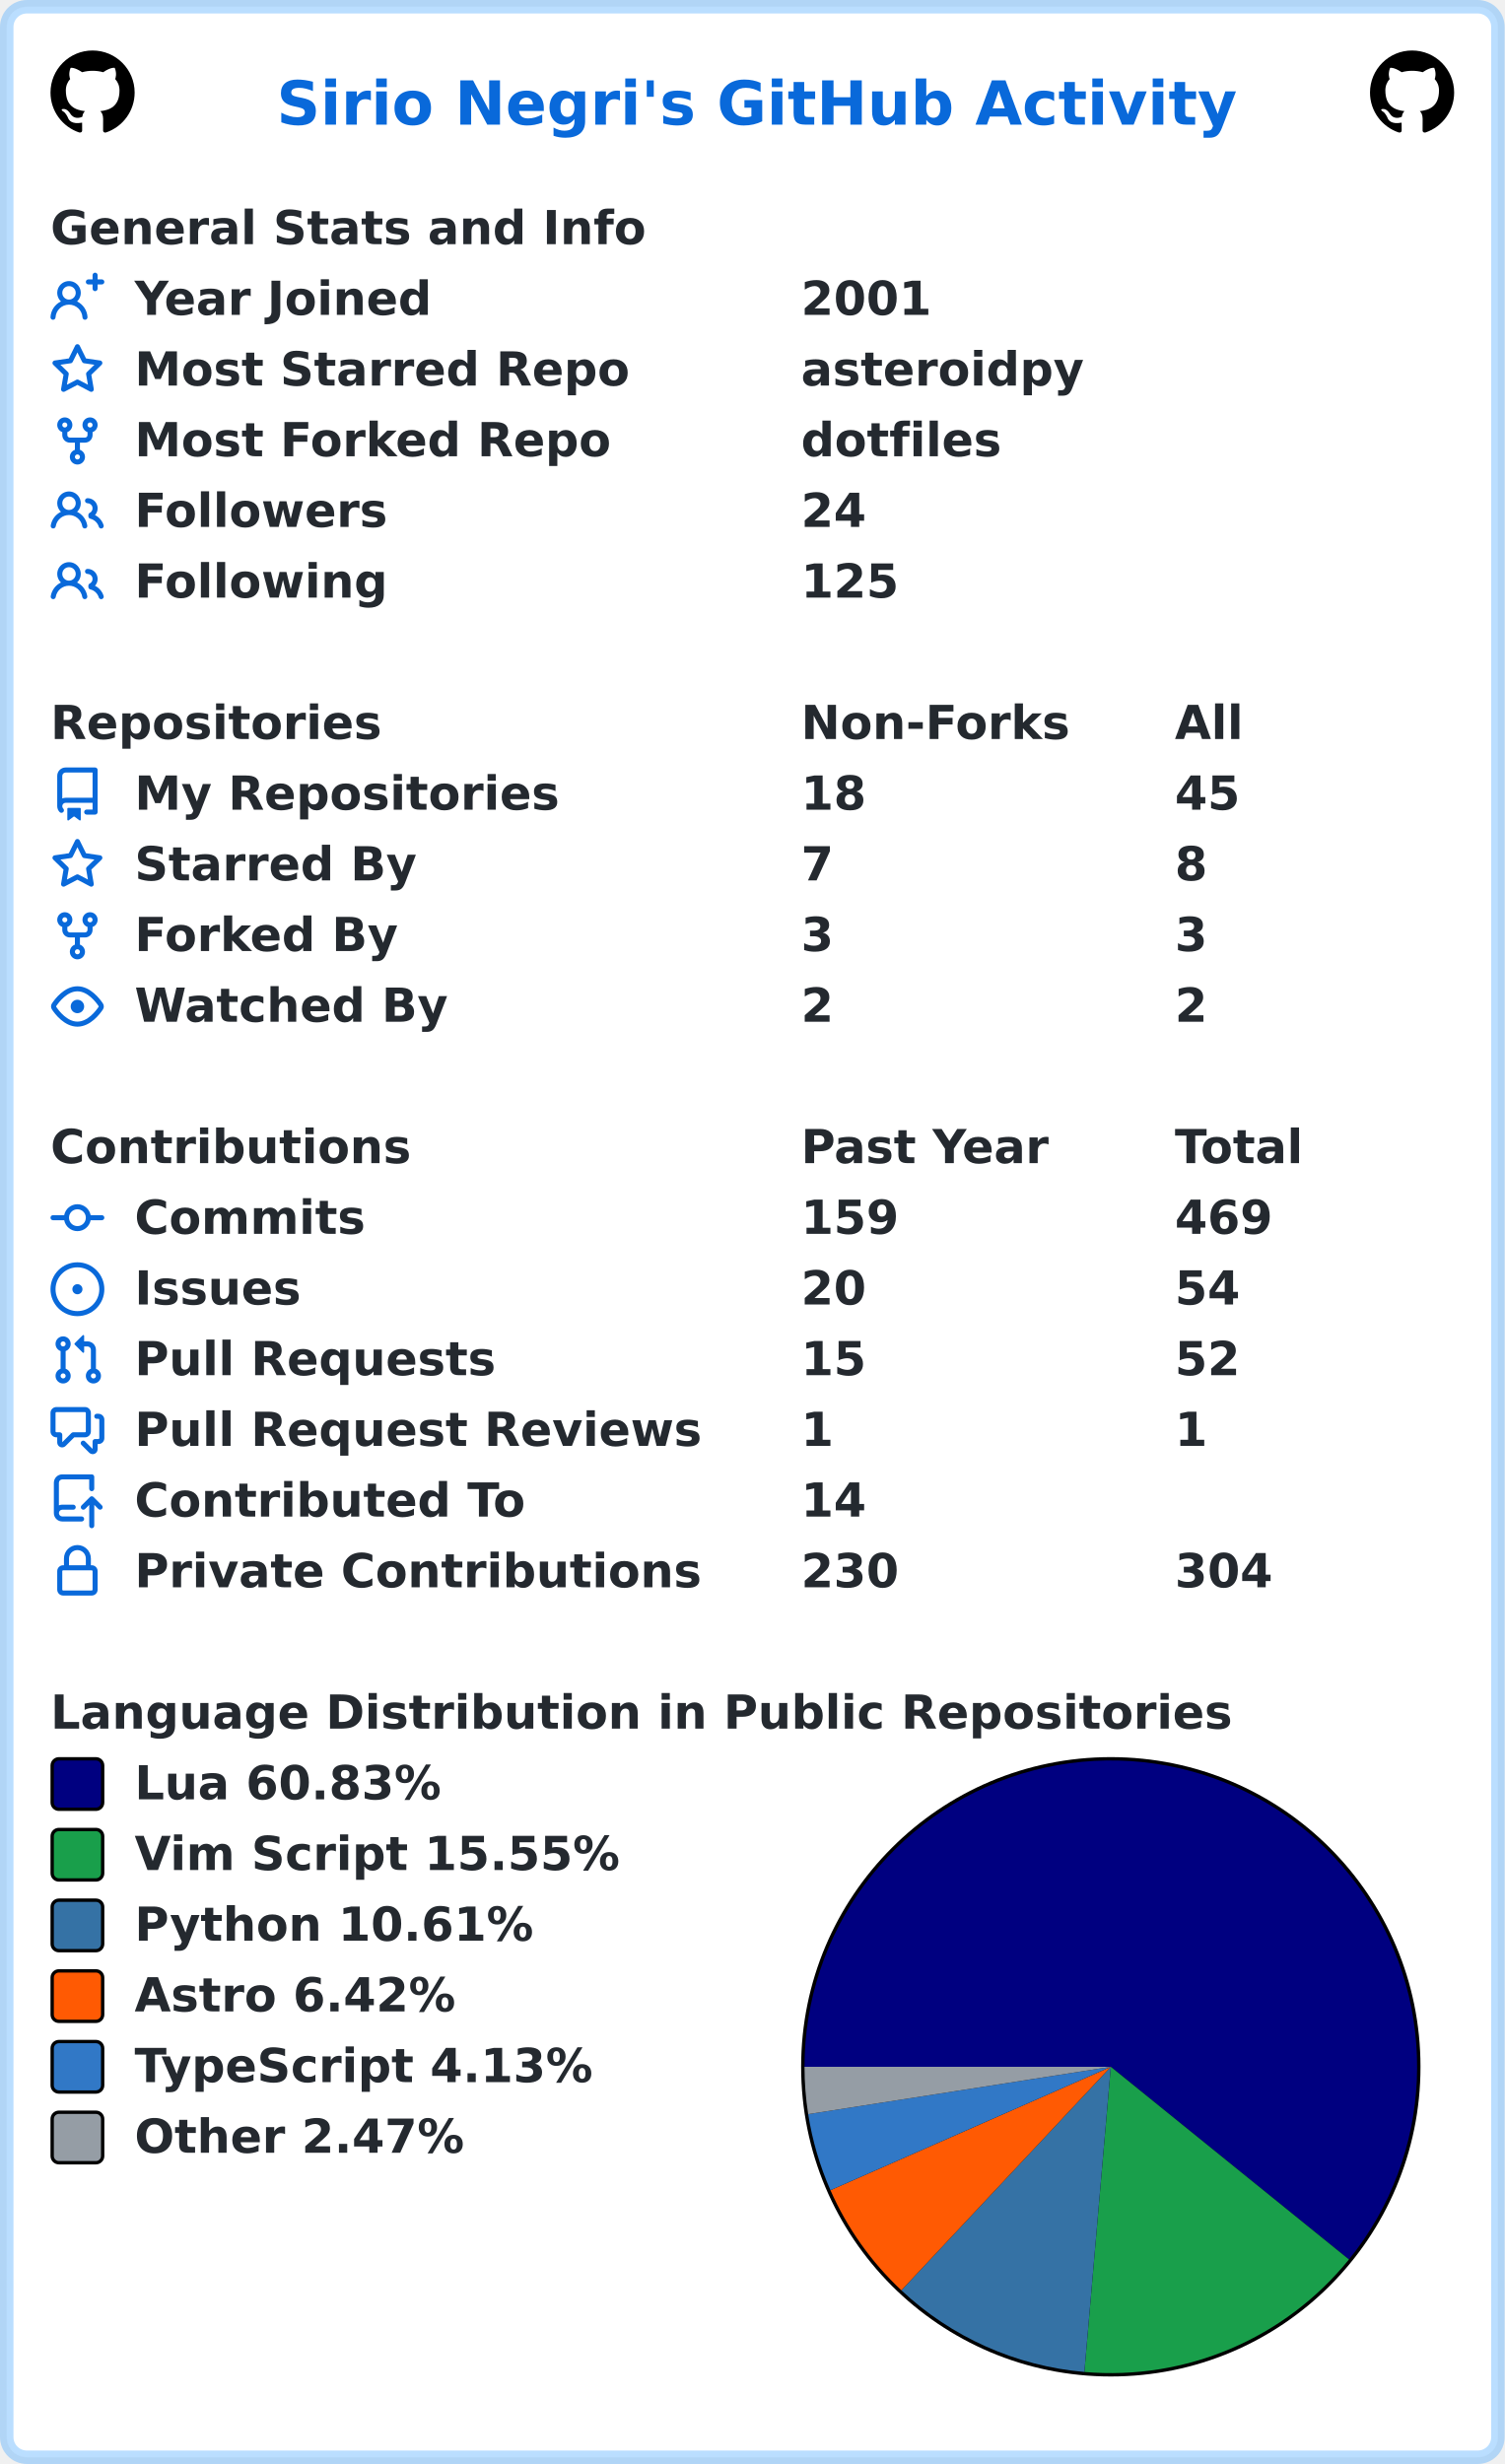
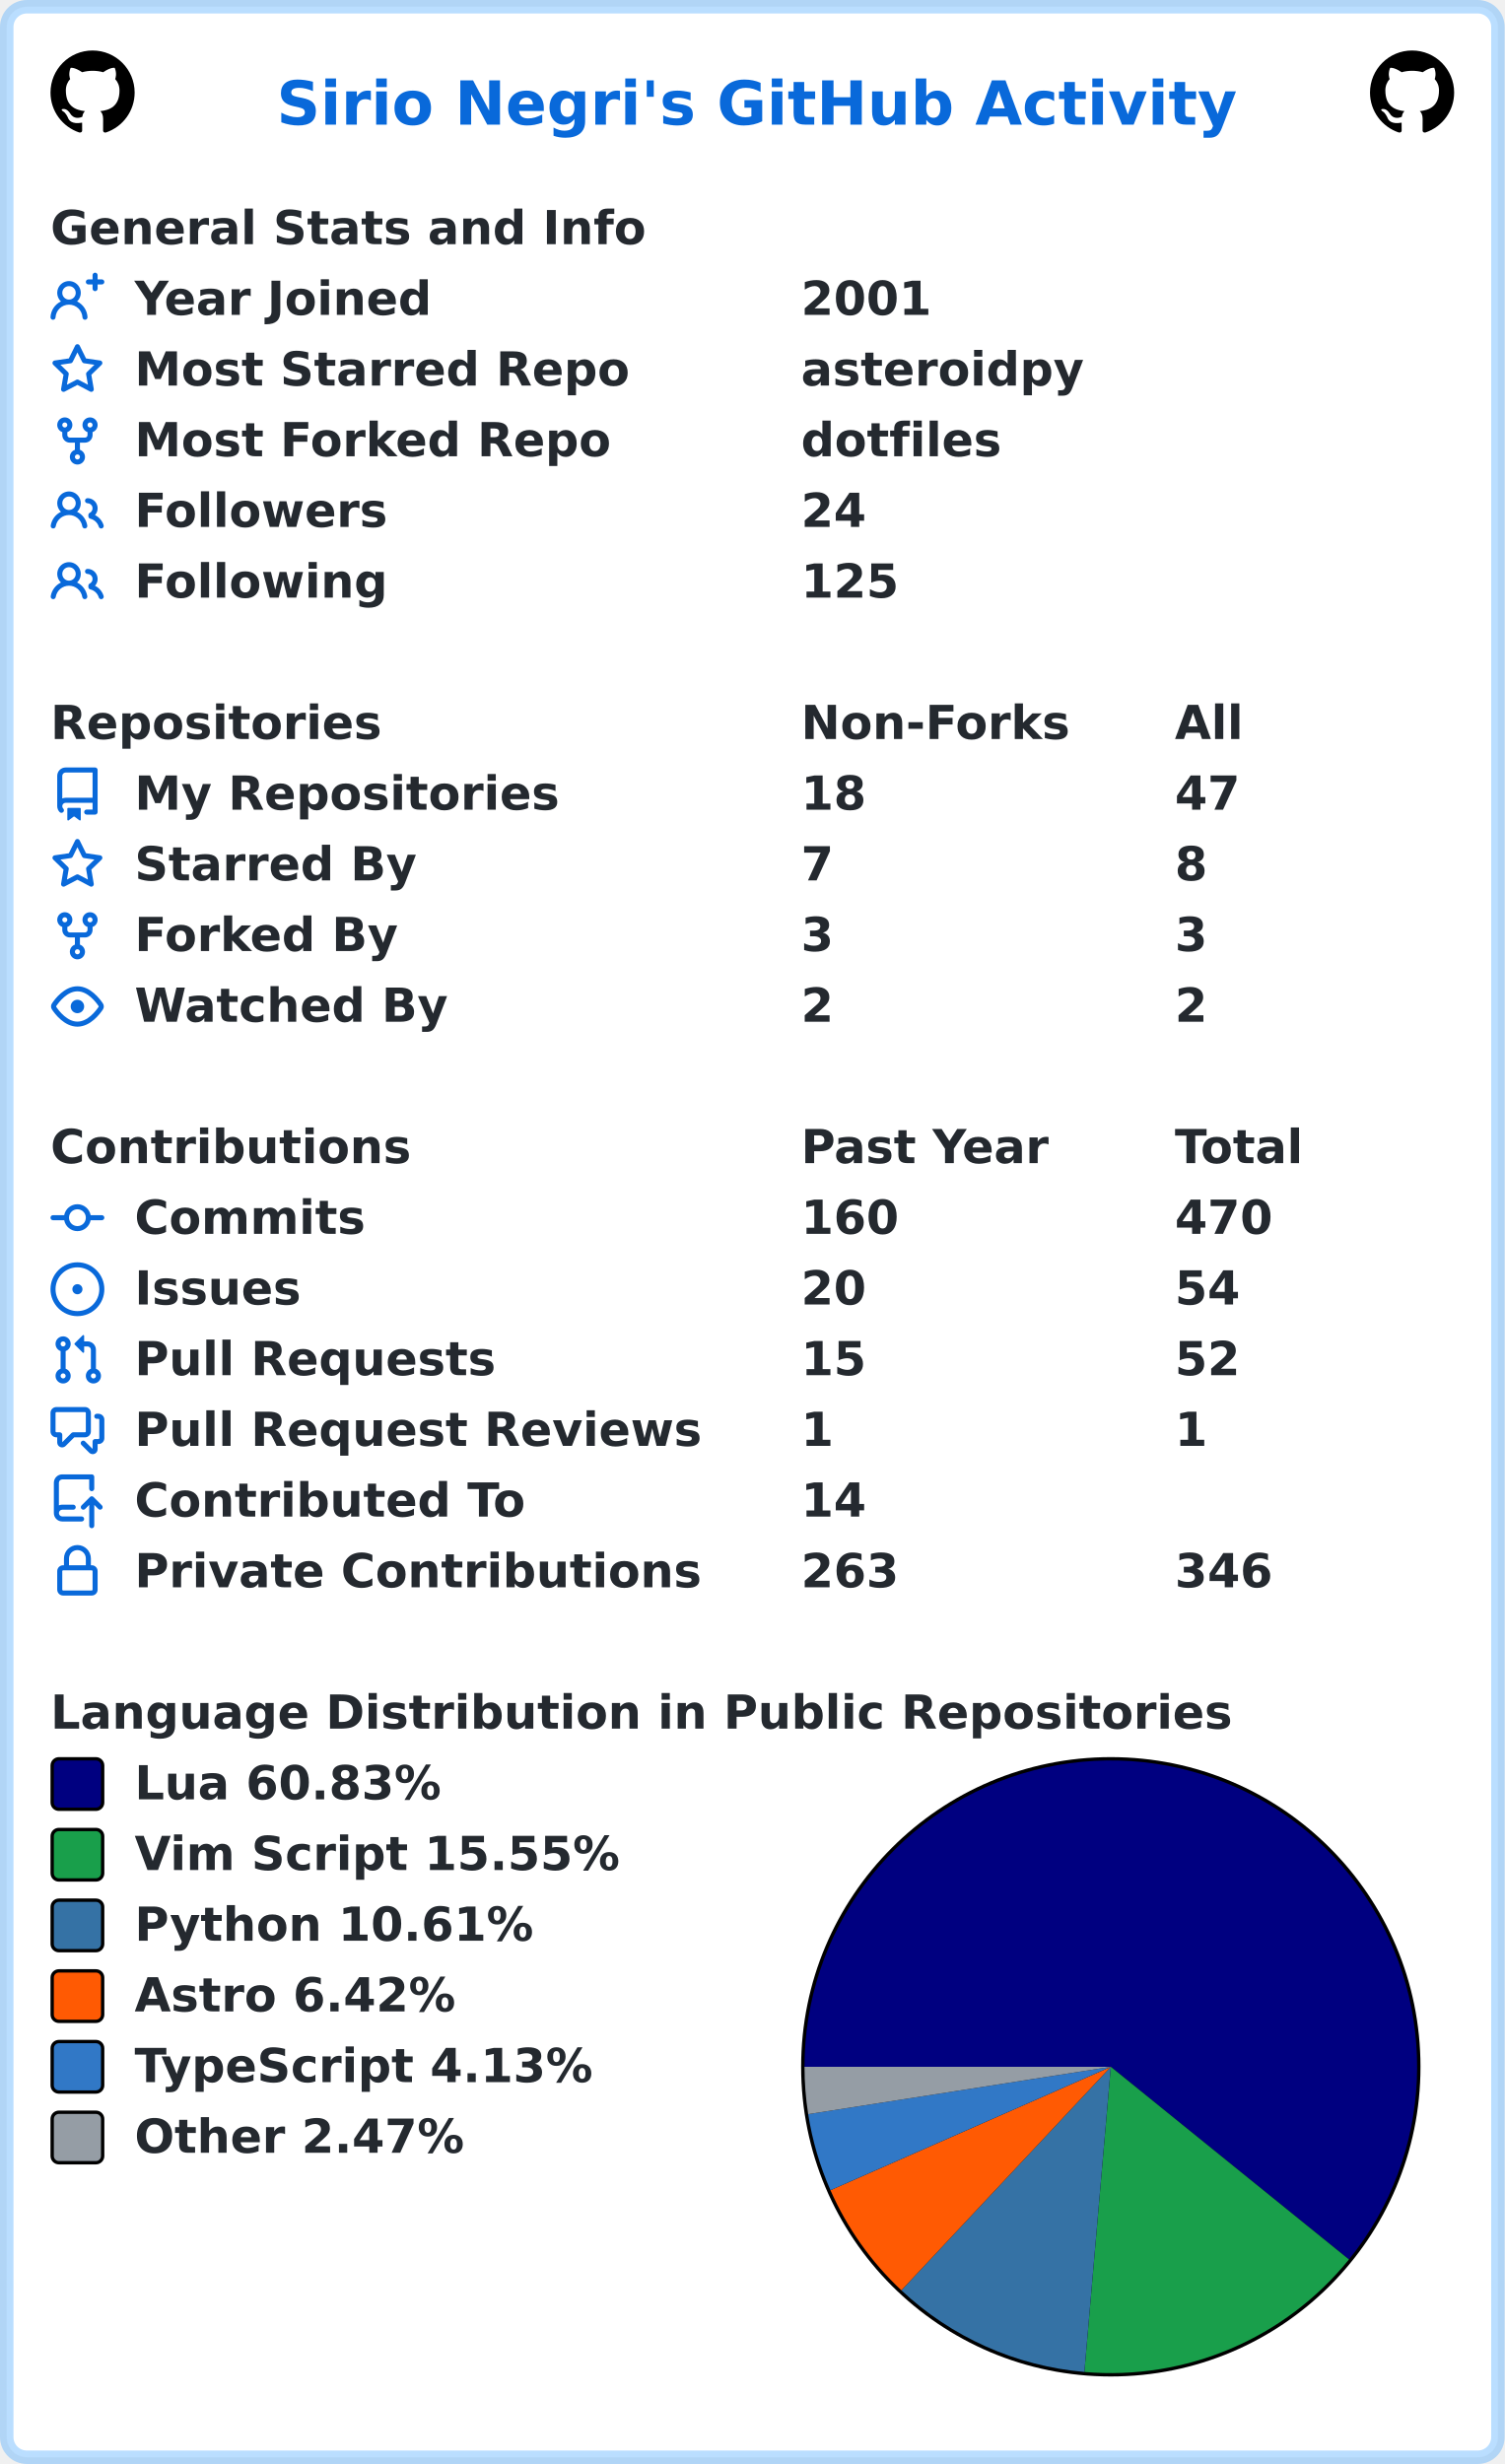
<svg xmlns="http://www.w3.org/2000/svg" width="447" height="732" viewBox="0 0 447 732" lang="en" xml:lang="en">
  <rect x="2" y="2" stroke-width="4" rx="6" width="443" height="728" stroke="rgba(84,174,255,0.4)" fill="#ffffff" />
  <g font-weight="600" font-size="110pt" font-family="Verdana,Geneva,DejaVu Sans,sans-serif" text-rendering="geometricPrecision">
    <text x="668" y="301" lengthAdjust="spacingAndGlyphs" textLength="2290" transform="scale(0.123)" fill="#0969da">Sirio Negri's GitHub Activity</text>
    <svg x="15" y="15" width="25" height="25" viewBox="0 0 16 16">
      <path fill="#000000" fill-rule="evenodd" d="M8 0C3.58 0 0 3.58 0 8c0 3.54 2.29 6.53 5.47 7.59.4.07.55-.17.55-.38 0-.19-.01-.82-.01-1.49-2.01.37-2.53-.49-2.69-.94-.09-.23-.48-.94-.82-1.13-.28-.15-.68-.52-.01-.53.63-.01 1.08.58 1.23.82.72 1.21 1.87.87 2.33.66.07-.52.28-.87.51-1.07-1.78-.2-3.64-.89-3.64-3.95 0-.87.31-1.59.82-2.15-.08-.2-.36-1.02.08-2.12 0 0 .67-.21 2.2.82.64-.18 1.32-.27 2-.27.68 0 1.36.09 2 .27 1.53-1.04 2.2-.82 2.2-.82.44 1.1.16 1.92.08 2.12.51.56.82 1.27.82 2.15 0 3.07-1.87 3.75-3.65 3.95.29.25.54.73.54 1.48 0 1.07-.01 1.93-.01 2.2 0 .21.15.46.55.38A8.013 8.013 0 0016 8c0-4.42-3.58-8-8-8z" />
    </svg>
    <svg x="407" y="15" width="25" height="25" viewBox="0 0 16 16">
      <path fill="#000000" fill-rule="evenodd" d="M8 0C3.58 0 0 3.58 0 8c0 3.54 2.29 6.53 5.47 7.59.4.07.55-.17.55-.38 0-.19-.01-.82-.01-1.49-2.01.37-2.53-.49-2.69-.94-.09-.23-.48-.94-.82-1.13-.28-.15-.68-.52-.01-.53.63-.01 1.08.58 1.23.82.72 1.21 1.87.87 2.33.66.07-.52.28-.87.51-1.07-1.78-.2-3.64-.89-3.64-3.95 0-.87.31-1.59.82-2.15-.08-.2-.36-1.02.08-2.12 0 0 .67-.21 2.2.82.64-.18 1.32-.27 2-.27.68 0 1.36.09 2 .27 1.53-1.04 2.2-.82 2.2-.82.44 1.1.16 1.92.08 2.12.51.56.82 1.27.82 2.15 0 3.07-1.87 3.75-3.65 3.95.29.25.54.73.54 1.48 0 1.07-.01 1.93-.01 2.2 0 .21.15.46.55.38A8.013 8.013 0 0016 8c0-4.42-3.58-8-8-8z" />
    </svg>
    <g transform="translate(0, 60)" fill="#24292f">
      <g transform="translate(15, 0)">
        <g transform="scale(0.095)">
          <text x="0" y="132" textLength="1851" lengthAdjust="spacingAndGlyphs">General Stats and Info</text>
        </g>
      </g>
      <g transform="translate(15, 21)">
        <path fill="#0969da" fill-rule="evenodd" d="M13.25 0a.75.75 0 01.75.75V2h1.25a.75.75 0 010 1.5H14v1.25a.75.75 0 01-1.5 0V3.5h-1.25a.75.75 0 010-1.5h1.25V.75a.75.75 0 01.75-.75zM5.5 4a2 2 0 100 4 2 2 0 000-4zm2.4 4.548a3.5 3.5 0 10-4.799 0 5.527 5.527 0 00-3.1 4.66.75.75 0 101.498.085A4.01 4.01 0 015.5 9.5a4.01 4.01 0 014.001 3.793.75.75 0 101.498-.086 5.527 5.527 0 00-3.1-4.659z" />
        <g transform="scale(0.095)">
          <text lengthAdjust="spacingAndGlyphs" textLength="932" x="263" y="132">Year Joined</text>
          <text lengthAdjust="spacingAndGlyphs" textLength="420" x="2347" y="132">2001</text>
        </g>
      </g>
      <g transform="translate(15, 42)">
        <path fill="#0969da" fill-rule="evenodd" d="M8 .25a.75.75 0 01.673.418l1.882 3.815 4.21.612a.75.75 0 01.416 1.279l-3.046 2.97.719 4.192a.75.75 0 01-1.088.791L8 12.347l-3.766 1.98a.75.75 0 01-1.088-.79l.72-4.194L.818 6.374a.75.75 0 01.416-1.28l4.21-.611L7.327.668A.75.75 0 018 .25zm0 2.445L6.615 5.5a.75.75 0 01-.564.41l-3.097.45 2.24 2.184a.75.75 0 01.216.664l-.528 3.084 2.769-1.456a.75.75 0 01.698 0l2.77 1.456-.53-3.084a.75.75 0 01.216-.664l2.24-2.183-3.096-.45a.75.75 0 01-.564-.41L8 2.694v.001z" />
        <g transform="scale(0.095)">
          <text lengthAdjust="spacingAndGlyphs" textLength="1532" x="263" y="132">Most Starred Repo</text>
          <text lengthAdjust="spacingAndGlyphs" textLength="874" x="2347" y="132">asteroidpy</text>
        </g>
      </g>
      <g transform="translate(15, 63)">
        <path fill="#0969da" fill-rule="evenodd" d="M5 3.25a.75.75 0 11-1.5 0 .75.75 0 011.5 0zm0 2.122a2.25 2.25 0 10-1.5 0v.878A2.25 2.25 0 005.75 8.5h1.5v2.128a2.251 2.251 0 101.5 0V8.5h1.5a2.25 2.25 0 002.25-2.25v-.878a2.25 2.25 0 10-1.5 0v.878a.75.75 0 01-.75.75h-4.5A.75.75 0 015 6.25v-.878zm3.75 7.378a.75.75 0 11-1.5 0 .75.75 0 011.5 0zm3-8.75a.75.75 0 100-1.5.75.75 0 000 1.5z" />
        <g transform="scale(0.095)">
          <text lengthAdjust="spacingAndGlyphs" textLength="1485" x="263" y="132">Most Forked Repo</text>
          <text lengthAdjust="spacingAndGlyphs" textLength="609" x="2347" y="132">dotfiles</text>
        </g>
      </g>
      <g transform="translate(15, 84)">
        <path fill="#0969da" fill-rule="evenodd" d="M5.5 3.5a2 2 0 100 4 2 2 0 000-4zM2 5.5a3.5 3.5 0 115.898 2.549 5.507 5.507 0 013.034 4.084.75.75 0 11-1.482.235 4.001 4.001 0 00-7.9 0 .75.75 0 01-1.482-.236A5.507 5.507 0 013.102 8.05 3.49 3.49 0 012 5.5zM11 4a.75.75 0 100 1.5 1.5 1.5 0 01.666 2.844.75.75 0 00-.416.672v.352a.75.75 0 00.574.73c1.2.289 2.162 1.2 2.522 2.372a.75.75 0 101.434-.44 5.01 5.01 0 00-2.56-3.012A3 3 0 0011 4z" />
        <g transform="scale(0.095)">
          <text lengthAdjust="spacingAndGlyphs" textLength="778" x="263" y="132">Followers</text>
          <text lengthAdjust="spacingAndGlyphs" textLength="210" x="2347" y="132">24</text>
        </g>
      </g>
      <g transform="translate(15, 105)">
        <path fill="#0969da" fill-rule="evenodd" d="M5.5 3.5a2 2 0 100 4 2 2 0 000-4zM2 5.5a3.5 3.5 0 115.898 2.549 5.507 5.507 0 013.034 4.084.75.75 0 11-1.482.235 4.001 4.001 0 00-7.9 0 .75.75 0 01-1.482-.236A5.507 5.507 0 013.102 8.05 3.49 3.49 0 012 5.5zM11 4a.75.75 0 100 1.5 1.5 1.5 0 01.666 2.844.75.75 0 00-.416.672v.352a.75.75 0 00.574.73c1.2.289 2.162 1.2 2.522 2.372a.75.75 0 101.434-.44 5.01 5.01 0 00-2.56-3.012A3 3 0 0011 4z" />
        <g transform="scale(0.095)">
          <text lengthAdjust="spacingAndGlyphs" textLength="780" x="263" y="132">Following</text>
          <text lengthAdjust="spacingAndGlyphs" textLength="315" x="2347" y="132">125</text>
        </g>
      </g>
    </g>
    <g transform="translate(0, 207)" fill="#24292f">
      <g transform="translate(15, 0)">
        <g transform="scale(0.095)">
          <text x="0" y="132" textLength="1020" lengthAdjust="spacingAndGlyphs">Repositories</text>
          <text x="2347" y="132" textLength="832" lengthAdjust="spacingAndGlyphs">Non-Forks</text>
          <text x="3516" y="132" textLength="206" lengthAdjust="spacingAndGlyphs">All</text>
        </g>
      </g>
      <g transform="translate(15, 21)">
        <path fill="#0969da" fill-rule="evenodd" d="M2 2.5A2.5 2.5 0 014.5 0h8.75a.75.75 0 01.75.75v12.5a.75.75 0 01-.75.75h-2.5a.75.75 0 110-1.5h1.75v-2h-8a1 1 0 00-.714 1.7.75.75 0 01-1.072 1.05A2.495 2.495 0 012 11.5v-9zm10.5-1V9h-8c-.356 0-.694.074-1 .208V2.5a1 1 0 011-1h8zM5 12.25v3.25a.25.25 0 00.4.2l1.45-1.087a.25.25 0 01.3 0L8.6 15.7a.25.25 0 00.4-.2v-3.25a.25.25 0 00-.25-.25h-3.5a.25.25 0 00-.25.25z" />
        <g transform="scale(0.095)">
          <text lengthAdjust="spacingAndGlyphs" textLength="1312" x="263" y="132">My Repositories</text>
          <text lengthAdjust="spacingAndGlyphs" textLength="210" x="2347" y="132">18</text>
-           <text lengthAdjust="spacingAndGlyphs" textLength="210" x="3516" y="132">45</text>
+           <text lengthAdjust="spacingAndGlyphs" textLength="210" x="3516" y="132">47</text>
        </g>
      </g>
      <g transform="translate(15, 42)">
        <path fill="#0969da" fill-rule="evenodd" d="M8 .25a.75.75 0 01.673.418l1.882 3.815 4.21.612a.75.75 0 01.416 1.279l-3.046 2.97.719 4.192a.75.75 0 01-1.088.791L8 12.347l-3.766 1.98a.75.75 0 01-1.088-.79l.72-4.194L.818 6.374a.75.75 0 01.416-1.28l4.21-.611L7.327.668A.75.75 0 018 .25zm0 2.445L6.615 5.5a.75.75 0 01-.564.41l-3.097.45 2.24 2.184a.75.75 0 01.216.664l-.528 3.084 2.769-1.456a.75.75 0 01.698 0l2.77 1.456-.53-3.084a.75.75 0 01.216-.664l2.24-2.183-3.096-.45a.75.75 0 01-.564-.41L8 2.694v.001z" />
        <g transform="scale(0.095)">
          <text lengthAdjust="spacingAndGlyphs" textLength="874" x="263" y="132">Starred By</text>
          <text lengthAdjust="spacingAndGlyphs" textLength="105" x="2347" y="132">7</text>
          <text lengthAdjust="spacingAndGlyphs" textLength="105" x="3516" y="132">8</text>
        </g>
      </g>
      <g transform="translate(15, 63)">
        <path fill="#0969da" fill-rule="evenodd" d="M5 3.25a.75.75 0 11-1.5 0 .75.75 0 011.5 0zm0 2.122a2.25 2.25 0 10-1.5 0v.878A2.25 2.25 0 005.75 8.5h1.5v2.128a2.251 2.251 0 101.5 0V8.5h1.5a2.25 2.25 0 002.25-2.25v-.878a2.25 2.25 0 10-1.5 0v.878a.75.75 0 01-.75.75h-4.5A.75.75 0 015 6.25v-.878zm3.75 7.378a.75.75 0 11-1.5 0 .75.75 0 011.5 0zm3-8.75a.75.75 0 100-1.5.75.75 0 000 1.5z" />
        <g transform="scale(0.095)">
          <text lengthAdjust="spacingAndGlyphs" textLength="828" x="263" y="132">Forked By</text>
          <text lengthAdjust="spacingAndGlyphs" textLength="105" x="2347" y="132">3</text>
          <text lengthAdjust="spacingAndGlyphs" textLength="105" x="3516" y="132">3</text>
        </g>
      </g>
      <g transform="translate(15, 84)">
        <path fill="#0969da" fill-rule="evenodd" d="M1.679 7.932c.412-.621 1.242-1.75 2.366-2.717C5.175 4.242 6.527 3.5 8 3.5c1.473 0 2.824.742 3.955 1.715 1.124.967 1.954 2.096 2.366 2.717a.119.119 0 010 .136c-.412.621-1.242 1.75-2.366 2.717C10.825 11.758 9.473 12.5 8 12.5c-1.473 0-2.824-.742-3.955-1.715C2.92 9.818 2.09 8.69 1.679 8.068a.119.119 0 010-.136zM8 2c-1.981 0-3.67.992-4.933 2.078C1.797 5.169.88 6.423.43 7.1a1.619 1.619 0 000 1.798c.45.678 1.367 1.932 2.637 3.024C4.329 13.008 6.019 14 8 14c1.981 0 3.67-.992 4.933-2.078 1.27-1.091 2.187-2.345 2.637-3.023a1.619 1.619 0 000-1.798c-.45-.678-1.367-1.932-2.637-3.023C11.671 2.992 9.981 2 8 2zm0 8a2 2 0 100-4 2 2 0 000 4z" />
        <g transform="scale(0.095)">
          <text lengthAdjust="spacingAndGlyphs" textLength="993" x="263" y="132">Watched By</text>
          <text lengthAdjust="spacingAndGlyphs" textLength="105" x="2347" y="132">2</text>
          <text lengthAdjust="spacingAndGlyphs" textLength="105" x="3516" y="132">2</text>
        </g>
      </g>
    </g>
    <g transform="translate(0, 333)" fill="#24292f">
      <g transform="translate(15, 0)">
        <g transform="scale(0.095)">
          <text x="0" y="132" textLength="1112" lengthAdjust="spacingAndGlyphs">Contributions</text>
          <text x="2347" y="132" textLength="774" lengthAdjust="spacingAndGlyphs">Past Year</text>
          <text x="3516" y="132" textLength="414" lengthAdjust="spacingAndGlyphs">Total</text>
        </g>
      </g>
      <g transform="translate(15, 21)">
        <path fill="#0969da" fill-rule="evenodd" d="M10.5 7.75a2.5 2.5 0 11-5 0 2.5 2.5 0 015 0zm1.43.75a4.002 4.002 0 01-7.86 0H.75a.75.75 0 110-1.5h3.32a4.001 4.001 0 017.86 0h3.32a.75.75 0 110 1.5h-3.32z" />
        <g transform="scale(0.095)">
          <text lengthAdjust="spacingAndGlyphs" textLength="734" x="263" y="132">Commits</text>
-           <text lengthAdjust="spacingAndGlyphs" textLength="315" x="2347" y="132">159</text>
-           <text lengthAdjust="spacingAndGlyphs" textLength="315" x="3516" y="132">469</text>
+           <text lengthAdjust="spacingAndGlyphs" textLength="315" x="2347" y="132">160</text>
+           <text lengthAdjust="spacingAndGlyphs" textLength="315" x="3516" y="132">470</text>
        </g>
      </g>
      <g transform="translate(15, 42)">
        <path fill="#0969da" d="M8 9.5a1.5 1.5 0 100-3 1.5 1.5 0 000 3z" />
        <path fill="#0969da" fill-rule="evenodd" d="M8 0a8 8 0 100 16A8 8 0 008 0zM1.5 8a6.5 6.5 0 1113 0 6.5 6.5 0 01-13 0z" />
        <g transform="scale(0.095)">
          <text lengthAdjust="spacingAndGlyphs" textLength="512" x="263" y="132">Issues</text>
          <text lengthAdjust="spacingAndGlyphs" textLength="210" x="2347" y="132">20</text>
          <text lengthAdjust="spacingAndGlyphs" textLength="210" x="3516" y="132">54</text>
        </g>
      </g>
      <g transform="translate(15, 63)">
        <path fill="#0969da" fill-rule="evenodd" d="M7.177 3.073L9.573.677A.25.25 0 0110 .854v4.792a.25.25 0 01-.427.177L7.177 3.427a.25.25 0 010-.354zM3.75 2.5a.75.75 0 100 1.5.75.75 0 000-1.5zm-2.25.75a2.25 2.25 0 113 2.122v5.256a2.251 2.251 0 11-1.5 0V5.372A2.25 2.25 0 011.5 3.25zM11 2.5h-1V4h1a1 1 0 011 1v5.628a2.251 2.251 0 101.5 0V5A2.5 2.5 0 0011 2.5zm1 10.25a.75.75 0 111.5 0 .75.75 0 01-1.5 0zM3.75 12a.75.75 0 100 1.5.75.75 0 000-1.5z" />
        <g transform="scale(0.095)">
          <text lengthAdjust="spacingAndGlyphs" textLength="1113" x="263" y="132">Pull Requests</text>
          <text lengthAdjust="spacingAndGlyphs" textLength="210" x="2347" y="132">15</text>
          <text lengthAdjust="spacingAndGlyphs" textLength="210" x="3516" y="132">52</text>
        </g>
      </g>
      <g transform="translate(15, 84)">
        <path fill="#0969da" fill-rule="evenodd" d="M1.5 2.75a.25.25 0 01.25-.25h8.5a.25.25 0 01.25.25v5.5a.25.25 0 01-.25.25h-3.5a.75.75 0 00-.53.22L3.5 11.44V9.25a.75.75 0 00-.75-.75h-1a.25.25 0 01-.25-.25v-5.5zM1.75 1A1.75 1.75 0 000 2.75v5.5C0 9.216.784 10 1.75 10H2v1.543a1.457 1.457 0 002.487 1.03L7.061 10h3.189A1.75 1.75 0 0012 8.25v-5.5A1.75 1.75 0 0010.25 1h-8.5zM14.5 4.75a.25.25 0 00-.25-.25h-.5a.75.75 0 110-1.5h.5c.966 0 1.75.784 1.75 1.75v5.5A1.75 1.75 0 0114.25 12H14v1.543a1.457 1.457 0 01-2.487 1.03L9.22 12.28a.75.75 0 111.06-1.06l2.22 2.22v-2.19a.75.75 0 01.75-.75h1a.25.25 0 00.25-.25v-5.5z" />
        <g transform="scale(0.095)">
          <text lengthAdjust="spacingAndGlyphs" textLength="1762" x="263" y="132">Pull Request Reviews</text>
          <text lengthAdjust="spacingAndGlyphs" textLength="105" x="2347" y="132">1</text>
          <text lengthAdjust="spacingAndGlyphs" textLength="105" x="3516" y="132">1</text>
        </g>
      </g>
      <g transform="translate(15, 105)">
        <path fill="#0969da" fill-rule="evenodd" d="M1 2.5A2.5 2.5 0 013.5 0h8.75a.75.75 0 01.75.75v3.5a.75.75 0 01-1.5 0V1.5h-8a1 1 0 00-1 1v6.708A2.492 2.492 0 013.5 9h3.25a.75.75 0 010 1.5H3.5a1 1 0 100 2h5.75a.75.75 0 010 1.5H3.5A2.5 2.5 0 011 11.5v-9zm13.23 7.79a.75.75 0 001.06-1.06l-2.505-2.505a.75.75 0 00-1.06 0L9.22 9.229a.75.75 0 001.06 1.061l1.225-1.224v6.184a.75.75 0 001.5 0V9.066l1.224 1.224z" />
        <g transform="scale(0.095)">
          <text lengthAdjust="spacingAndGlyphs" textLength="1234" x="263" y="132">Contributed To</text>
          <text lengthAdjust="spacingAndGlyphs" textLength="210" x="2347" y="132">14</text>
        </g>
      </g>
      <g transform="translate(15, 126)">
        <path fill="#0969da" fill-rule="evenodd" d="M4 4v2h-.25A1.75 1.75 0 002 7.75v5.5c0 .966.784 1.75 1.75 1.75h8.5A1.75 1.75 0 0014 13.25v-5.5A1.75 1.75 0 0012.25 6H12V4a4 4 0 10-8 0zm6.5 2V4a2.5 2.5 0 00-5 0v2h5zM12 7.5h.25a.25.25 0 01.25.25v5.5a.25.25 0 01-.25.25h-8.5a.25.25 0 01-.25-.25v-5.5a.25.25 0 01.25-.25H12z" />
        <g transform="scale(0.095)">
          <text lengthAdjust="spacingAndGlyphs" textLength="1742" x="263" y="132">Private Contributions</text>
-           <text lengthAdjust="spacingAndGlyphs" textLength="315" x="2347" y="132">230</text>
-           <text lengthAdjust="spacingAndGlyphs" textLength="315" x="3516" y="132">304</text>
+           <text lengthAdjust="spacingAndGlyphs" textLength="315" x="2347" y="132">263</text>
+           <text lengthAdjust="spacingAndGlyphs" textLength="315" x="3516" y="132">346</text>
        </g>
      </g>
    </g>
    <g transform="translate(0, 501)" fill="#24292f">
      <g transform="translate(15, 0)">
        <g transform="scale(0.095)">
          <text x="0" y="132" textLength="3652" lengthAdjust="spacingAndGlyphs">Language Distribution in Public Repositories</text>
        </g>
      </g>
      <g transform="translate(238, 21)">
        <circle cx="92" cy="92" r="92" fill="#000000" />
      </g>
      <g transform="translate(239, 22)">
        <path fill-rule="evenodd" fill="#000080" d="M 0.0,91 A 91 91 0 1 1 161.747 148.235 L 91,91 Z" />
        <path fill-rule="evenodd" fill="#199f4b" d="M 161.747,148.235 A 91 91 0 0 1 83.145 181.66 L 91,91 Z" />
        <path fill-rule="evenodd" fill="#3572A5" d="M 83.145,181.66 A 91 91 0 0 1 28.774 157.4 L 91,91 Z" />
        <path fill-rule="evenodd" fill="#ff5a03" d="M 28.774,157.4 A 91 91 0 0 1 7.712 127.661 L 91,91 Z" />
        <path fill-rule="evenodd" fill="#3178c6" d="M 7.712,127.661 A 91 91 0 0 1 1.094 105.066 L 91,91 Z" />
        <path fill-rule="evenodd" fill="#959da5" d="M 1.094,105.066 A 91 91 0 0 1 0.0 91 L 91,91 Z" />
      </g>
      <g transform="translate(15, 21)">
        <rect x="0.5" y="0.5" rx="2" width="15" height="15" fill="#000080" stroke-width="1" stroke="#000000" />
        <text transform="scale(0.095)" x="263" y="132" textLength="980" lengthAdjust="spacingAndGlyphs">Lua 60.83%</text>
      </g>
      <g transform="translate(15, 42)">
        <rect x="0.5" y="0.5" rx="2" width="15" height="15" fill="#199f4b" stroke-width="1" stroke="#000000" />
        <text transform="scale(0.095)" x="263" y="132" textLength="1533" lengthAdjust="spacingAndGlyphs">Vim Script 15.55%</text>
      </g>
      <g transform="translate(15, 63)">
        <rect x="0.5" y="0.5" rx="2" width="15" height="15" fill="#3572A5" stroke-width="1" stroke="#000000" />
        <text transform="scale(0.095)" x="263" y="132" textLength="1254" lengthAdjust="spacingAndGlyphs">Python 10.61%</text>
      </g>
      <g transform="translate(15, 84)">
        <rect x="0.5" y="0.5" rx="2" width="15" height="15" fill="#ff5a03" stroke-width="1" stroke="#000000" />
        <text transform="scale(0.095)" x="263" y="132" textLength="1008" lengthAdjust="spacingAndGlyphs">Astro 6.42%</text>
      </g>
      <g transform="translate(15, 105)">
        <rect x="0.5" y="0.5" rx="2" width="15" height="15" fill="#3178c6" stroke-width="1" stroke="#000000" />
        <text transform="scale(0.095)" x="263" y="132" textLength="1462" lengthAdjust="spacingAndGlyphs">TypeScript 4.13%</text>
      </g>
      <g transform="translate(15, 126)">
        <rect x="0.5" y="0.5" rx="2" width="15" height="15" fill="#959da5" stroke-width="1" stroke="#000000" />
        <text transform="scale(0.095)" x="263" y="132" textLength="1047" lengthAdjust="spacingAndGlyphs">Other 2.47%</text>
      </g>
    </g>
  </g>
</svg>
